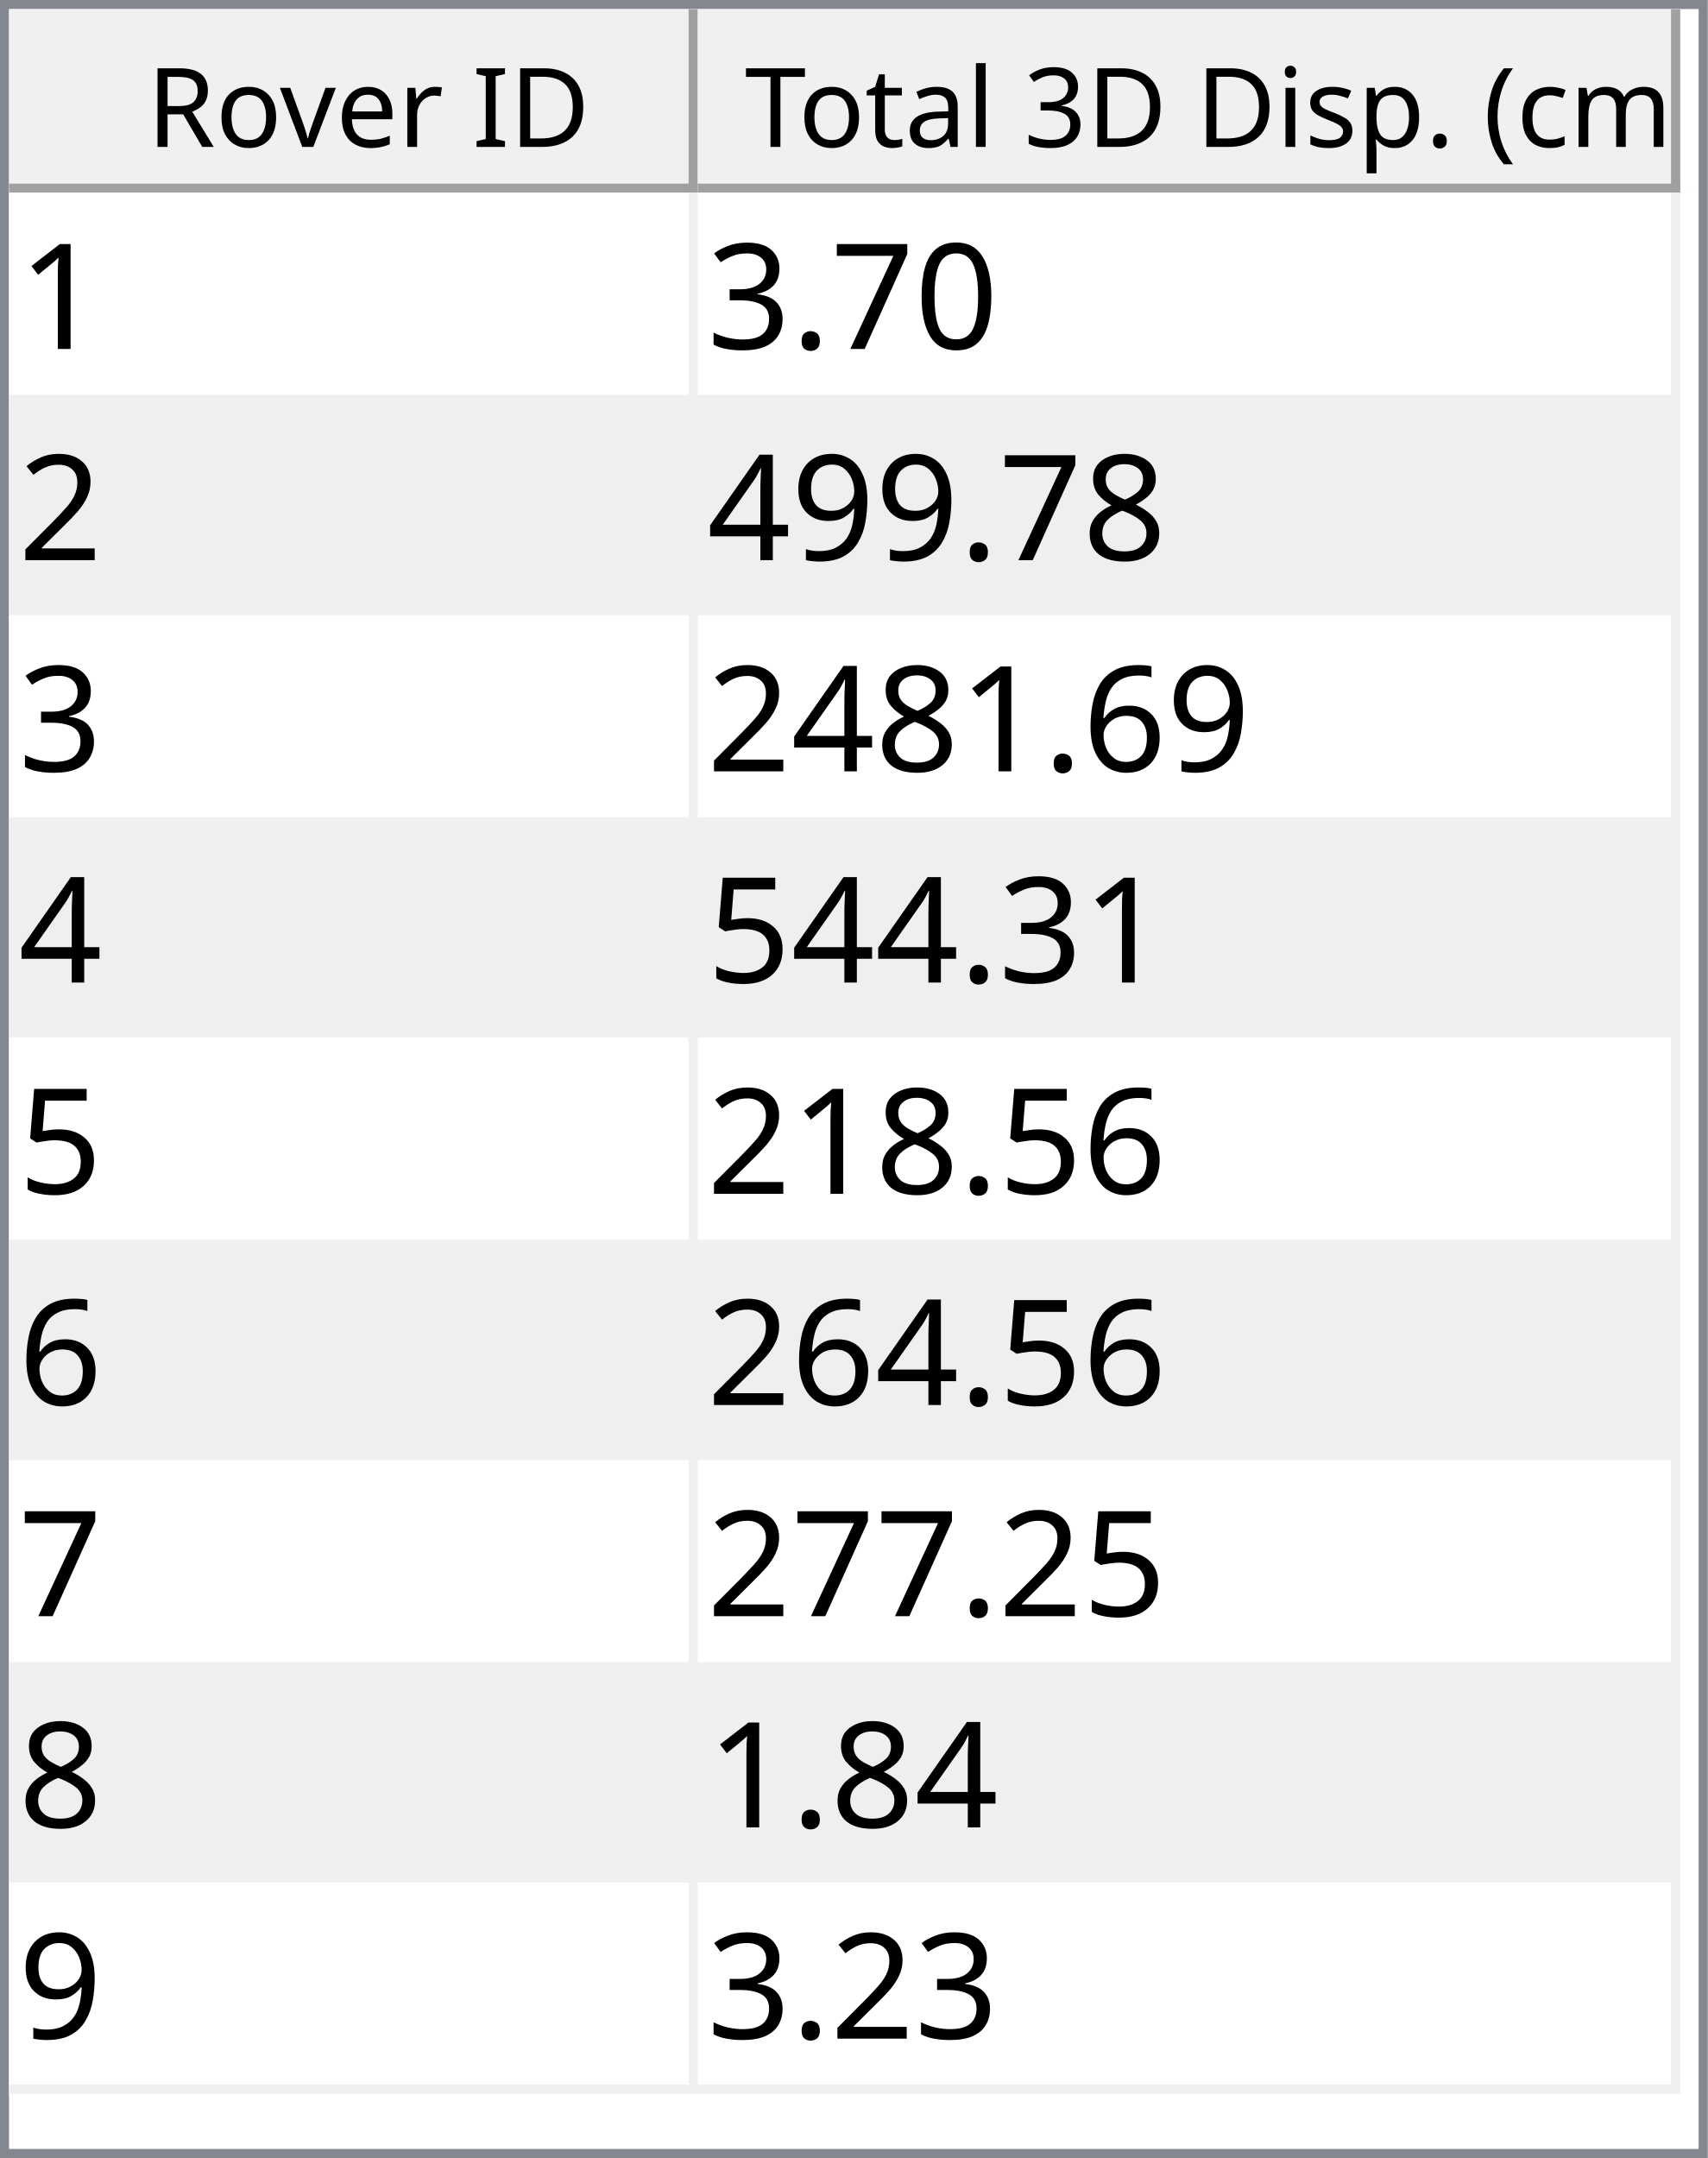
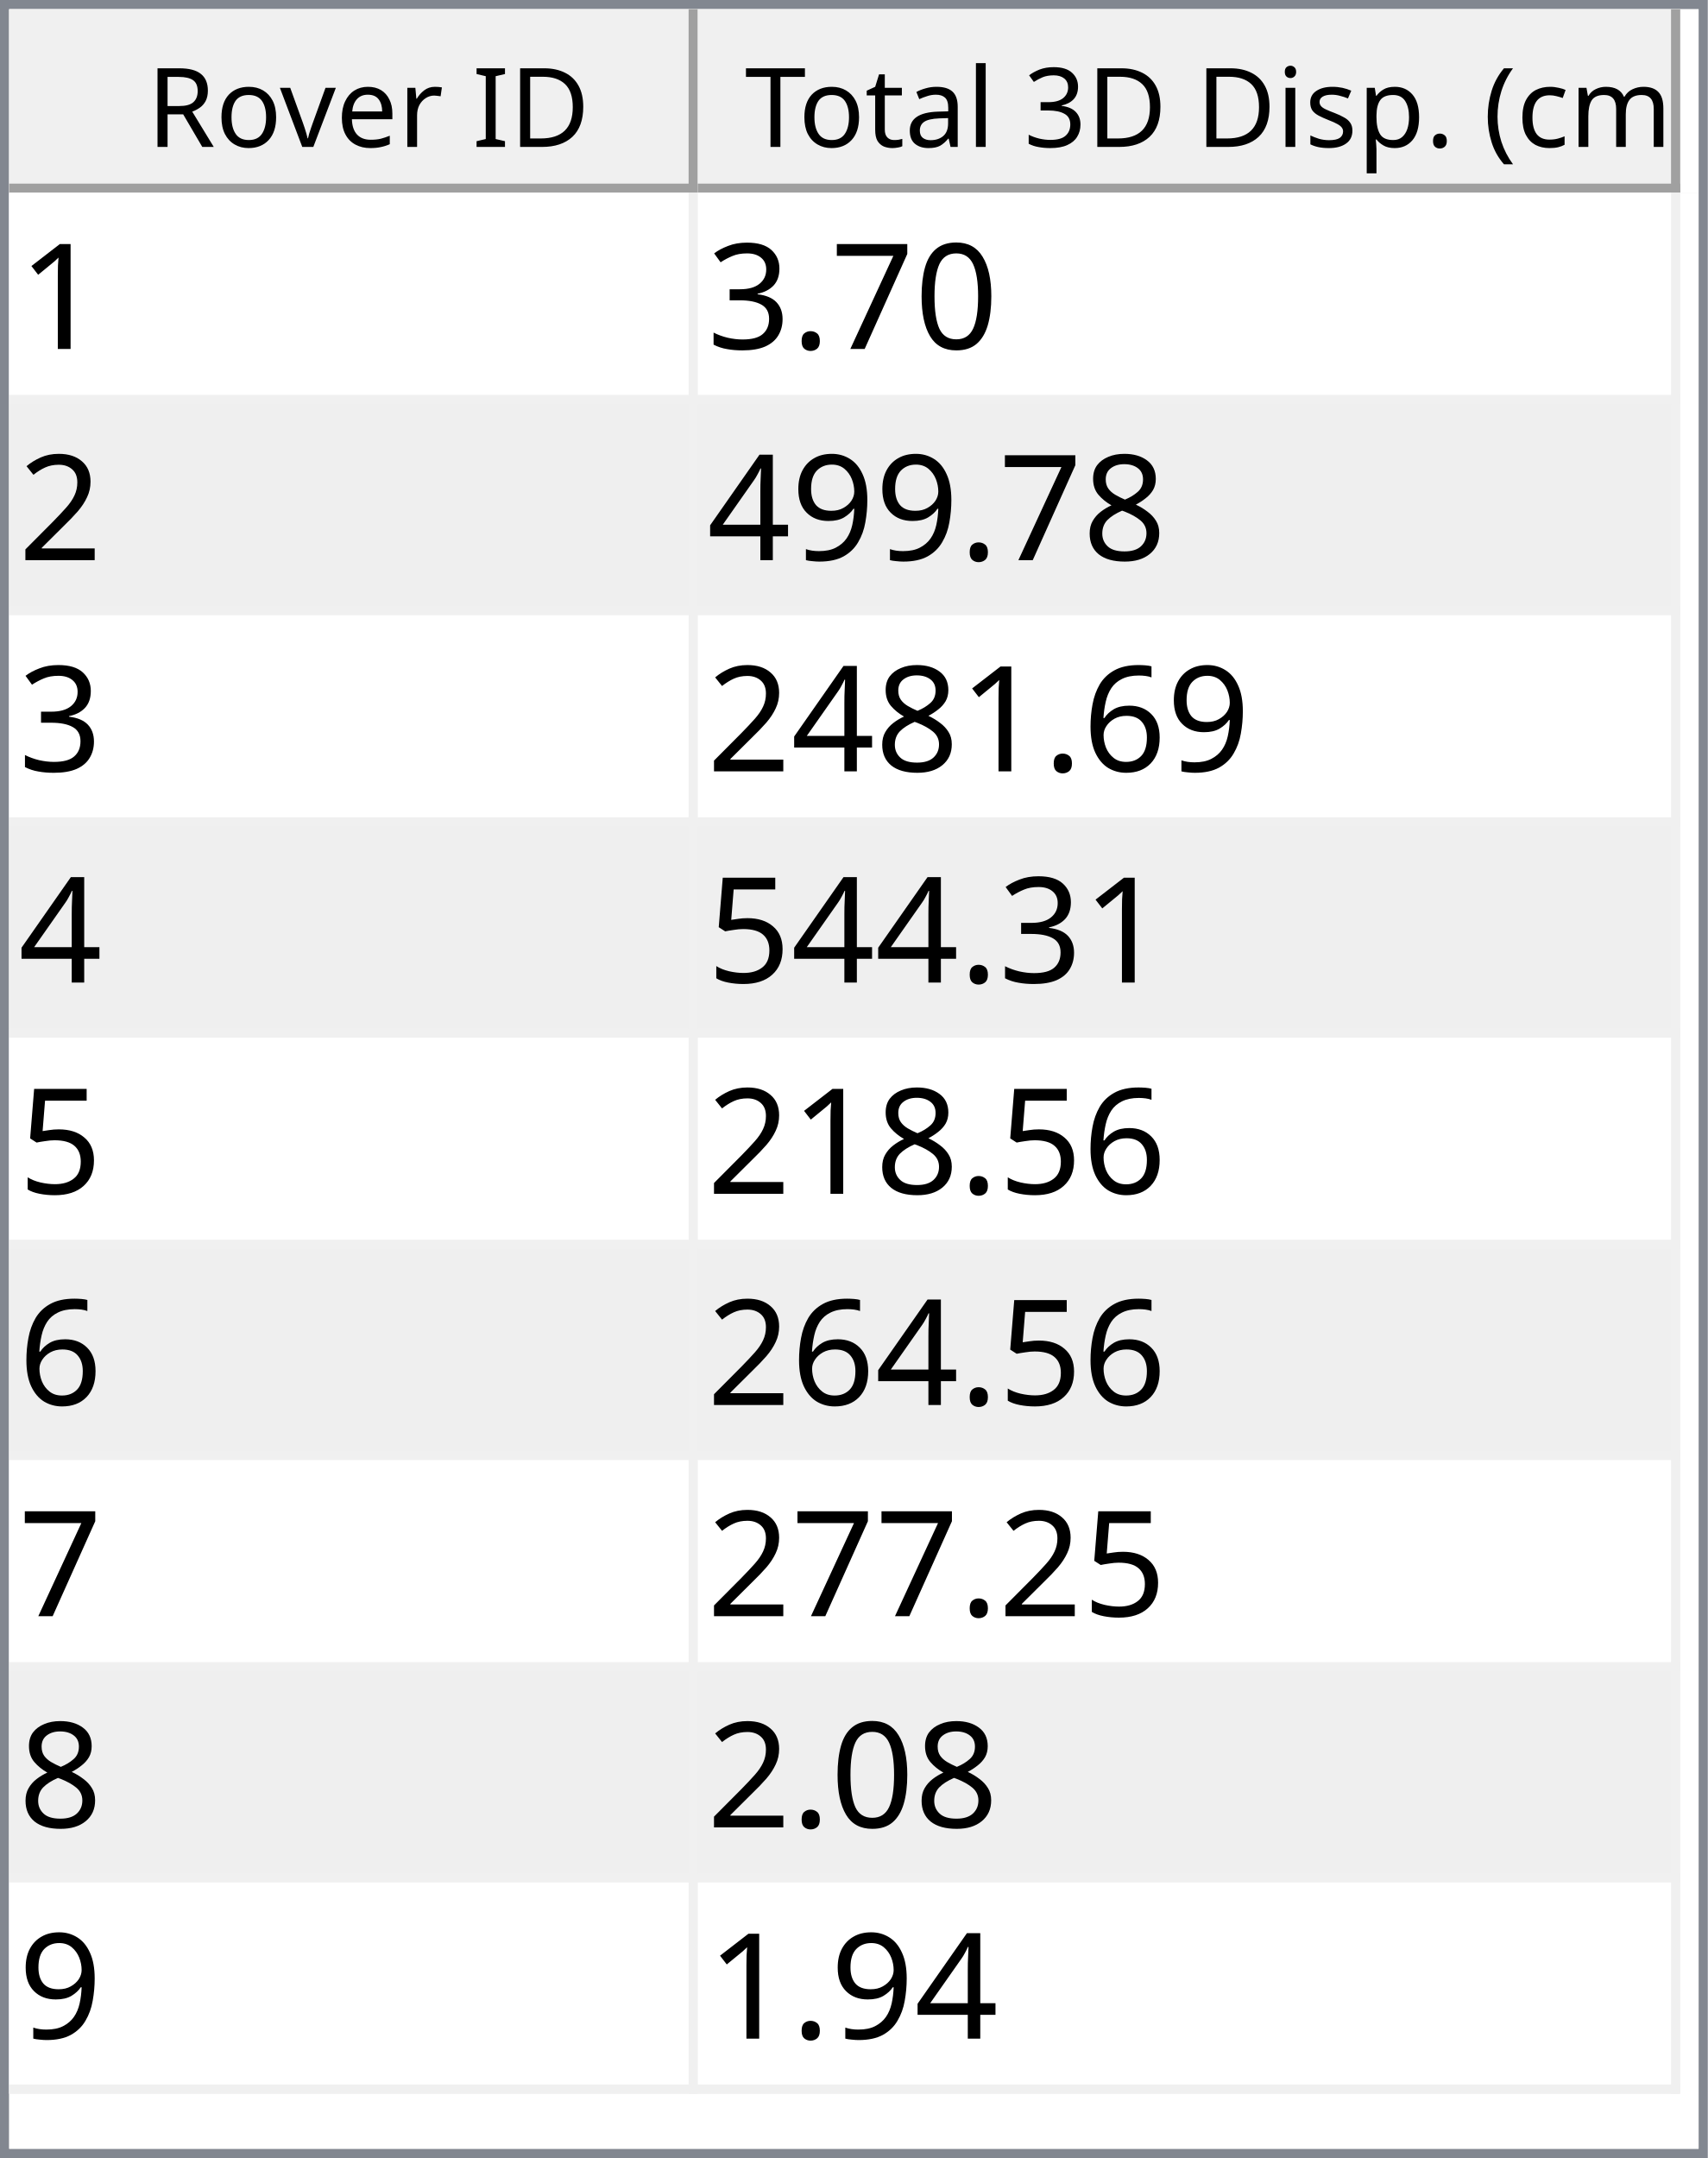
<svg xmlns="http://www.w3.org/2000/svg" style="fill-opacity:1; color-rendering:auto; color-interpolation:auto; text-rendering:auto; stroke:black; stroke-linecap:square; stroke-miterlimit:10; shape-rendering:auto; stroke-opacity:1; fill:black; stroke-dasharray:none; font-weight:normal; stroke-width:1; font-family:'Dialog'; font-style:normal; stroke-linejoin:miter; font-size:12px; stroke-dashoffset:0; image-rendering:auto;" width="186" height="235">
  <defs id="genericDefs" />
  <g>
    <defs id="defs1">
      <clipPath clipPathUnits="userSpaceOnUse" id="clipPath1">
        <path d="M0 0 L186 0 L186 235 L0 235 L0 0 Z" />
      </clipPath>
      <clipPath clipPathUnits="userSpaceOnUse" id="clipPath2">
        <path d="M0 0 L0 235 L186 235 L186 0 Z" />
      </clipPath>
      <clipPath clipPathUnits="userSpaceOnUse" id="clipPath3">
        <path d="M0 0 L0 20 L184 20 L184 0 Z" />
      </clipPath>
      <clipPath clipPathUnits="userSpaceOnUse" id="clipPath4">
        <path d="M0 0 L0 20 L75 20 L75 0 Z" />
      </clipPath>
      <clipPath clipPathUnits="userSpaceOnUse" id="clipPath5">
        <path d="M1 1 L1 19 L74 19 L74 1 Z" />
      </clipPath>
      <clipPath clipPathUnits="userSpaceOnUse" id="clipPath6">
        <path d="M0 0 L0 18 L73 18 L73 0 Z" />
      </clipPath>
      <clipPath clipPathUnits="userSpaceOnUse" id="clipPath7">
        <path d="M-0.5 -0.5 L-0.5 19.5 L74.5 19.5 L74.5 -0.5 Z" />
      </clipPath>
      <clipPath clipPathUnits="userSpaceOnUse" id="clipPath8">
        <path d="M0 0 L0 20 L107 20 L107 0 Z" />
      </clipPath>
      <clipPath clipPathUnits="userSpaceOnUse" id="clipPath9">
        <path d="M1 1 L1 19 L106 19 L106 1 Z" />
      </clipPath>
      <clipPath clipPathUnits="userSpaceOnUse" id="clipPath10">
        <path d="M0 0 L0 18 L105 18 L105 0 Z" />
      </clipPath>
      <clipPath clipPathUnits="userSpaceOnUse" id="clipPath11">
        <path d="M-0.5 -0.5 L-0.5 19.5 L106.5 19.5 L106.5 -0.5 Z" />
      </clipPath>
      <clipPath clipPathUnits="userSpaceOnUse" id="clipPath12">
        <path d="M0 0 L0 213 L184 213 L184 0 Z" />
      </clipPath>
      <clipPath clipPathUnits="userSpaceOnUse" id="clipPath13">
        <path d="M0 0 L0 207 L182 207 L182 0 Z" />
      </clipPath>
      <clipPath clipPathUnits="userSpaceOnUse" id="clipPath14">
        <path d="M-0.5 -0.5 L-0.5 206.5 L181.5 206.5 L181.5 -0.5 Z" />
      </clipPath>
      <clipPath clipPathUnits="userSpaceOnUse" id="clipPath15">
        <path d="M0 0 L0 22 L74 22 L74 0 Z" />
      </clipPath>
      <clipPath clipPathUnits="userSpaceOnUse" id="clipPath16">
        <path d="M0 0 L0 22 L106 22 L106 0 Z" />
      </clipPath>
      <font horiz-adv-x="64.551" id="font1">
        <font-face ascent="107.91" descent="25.098" units-per-em="100" style="font-style:normal; font-family:Segoe UI; font-weight:normal;" />
        <missing-glyph horiz-adv-x="64.551" d="M8.109 0 L8.109 68.266 L56.453 68.266 L56.453 0 L8.109 0 ZM15.328 7.234 L49.219 7.234 L49.219 61.031 L15.328 61.031 L15.328 7.234 Z" />
        <glyph unicode="D" horiz-adv-x="70.117" d="M9.188 0 L9.188 70.016 L28.516 70.016 Q65.531 70.016 65.531 35.891 Q65.531 19.672 55.25 9.836 Q44.969 0 27.734 0 L9.188 0 ZM17.391 62.594 L17.391 7.422 L27.828 7.422 Q41.609 7.422 49.273 14.797 Q56.938 22.172 56.938 35.688 Q56.938 62.594 28.328 62.594 L17.391 62.594 Z" />
        <glyph unicode="I" horiz-adv-x="26.611" d="M17.391 0 L9.188 0 L9.188 70.016 L17.391 70.016 L17.391 0 Z" />
        <glyph unicode=" " horiz-adv-x="27.393" d="" />
        <glyph unicode="r" horiz-adv-x="34.766" d="M34.188 41.891 Q32.078 43.5 28.125 43.5 Q23 43.5 19.555 38.672 Q16.109 33.844 16.109 25.484 L16.109 0 L8.109 0 L8.109 50 L16.109 50 L16.109 39.703 L16.312 39.703 Q18.016 44.969 21.531 47.922 Q25.047 50.875 29.391 50.875 Q32.516 50.875 34.188 50.203 L34.188 41.891 Z" />
        <glyph unicode="e" horiz-adv-x="52.295" d="M48.297 23 L12.984 23 Q13.188 14.656 17.484 10.109 Q21.781 5.562 29.297 5.562 Q37.75 5.562 44.828 11.141 L44.828 3.609 Q38.234 -1.172 27.391 -1.172 Q16.797 -1.172 10.742 5.641 Q4.688 12.453 4.688 24.812 Q4.688 36.469 11.305 43.82 Q17.922 51.172 27.734 51.172 Q37.547 51.172 42.922 44.828 Q48.297 38.484 48.297 27.203 L48.297 23 ZM40.094 29.781 Q40.047 36.719 36.75 40.578 Q33.453 44.438 27.594 44.438 Q21.922 44.438 17.969 40.383 Q14.016 36.328 13.094 29.781 L40.094 29.781 Z" />
        <glyph unicode="v" horiz-adv-x="47.9" d="M47.406 50 L27.484 0 L19.625 0 L0.688 50 L9.469 50 L22.172 13.672 Q23.578 9.672 23.922 6.688 L24.125 6.688 Q24.609 10.453 25.688 13.484 L38.969 50 L47.406 50 Z" />
        <glyph unicode="o" horiz-adv-x="58.594" d="M29 -1.172 Q17.922 -1.172 11.305 5.836 Q4.688 12.844 4.688 24.422 Q4.688 37.016 11.57 44.094 Q18.453 51.172 30.172 51.172 Q41.359 51.172 47.633 44.289 Q53.906 37.406 53.906 25.203 Q53.906 13.234 47.141 6.031 Q40.375 -1.172 29 -1.172 ZM29.594 44.438 Q21.875 44.438 17.383 39.188 Q12.891 33.938 12.891 24.703 Q12.891 15.828 17.43 10.695 Q21.969 5.562 29.594 5.562 Q37.359 5.562 41.531 10.594 Q45.703 15.625 45.703 24.906 Q45.703 34.281 41.531 39.359 Q37.359 44.438 29.594 44.438 Z" />
        <glyph unicode="R" horiz-adv-x="59.814" d="M59.375 0 L49.609 0 L37.891 19.625 Q36.281 22.359 34.766 24.289 Q33.25 26.219 31.664 27.438 Q30.078 28.656 28.25 29.219 Q26.422 29.781 24.125 29.781 L17.391 29.781 L17.391 0 L9.188 0 L9.188 70.016 L30.078 70.016 Q34.672 70.016 38.555 68.867 Q42.438 67.719 45.289 65.375 Q48.141 63.031 49.758 59.547 Q51.375 56.062 51.375 51.375 Q51.375 47.703 50.273 44.656 Q49.172 41.609 47.148 39.211 Q45.125 36.812 42.266 35.133 Q39.406 33.453 35.844 32.516 L35.844 32.328 Q37.594 31.547 38.891 30.547 Q40.188 29.547 41.359 28.18 Q42.531 26.812 43.68 25.078 Q44.828 23.344 46.234 21.047 L59.375 0 ZM17.391 62.594 L17.391 37.203 L28.516 37.203 Q31.594 37.203 34.203 38.133 Q36.812 39.062 38.719 40.797 Q40.625 42.531 41.703 45.047 Q42.781 47.562 42.781 50.688 Q42.781 56.297 39.141 59.445 Q35.5 62.594 28.609 62.594 L17.391 62.594 Z" />
        <glyph unicode=")" horiz-adv-x="30.176" d="M8.297 -15.922 L1.172 -15.922 Q16.406 2.344 16.406 26.812 Q16.406 51.469 1.078 70.016 L8.297 70.016 Q23.531 52.156 23.531 26.703 Q23.531 1.375 8.297 -15.922 Z" />
        <glyph unicode="m" horiz-adv-x="86.133" d="M79.109 0 L71.094 0 L71.094 28.719 Q71.094 37.016 68.531 40.727 Q65.969 44.438 59.906 44.438 Q54.781 44.438 51.195 39.75 Q47.609 35.062 47.609 28.516 L47.609 0 L39.594 0 L39.594 29.688 Q39.594 44.438 28.219 44.438 Q22.953 44.438 19.531 40.016 Q16.109 35.594 16.109 28.516 L16.109 0 L8.109 0 L8.109 50 L16.109 50 L16.109 42.094 L16.312 42.094 Q21.625 51.172 31.844 51.172 Q36.969 51.172 40.773 48.312 Q44.578 45.453 46 40.828 Q51.562 51.172 62.594 51.172 Q79.109 51.172 79.109 30.812 L79.109 0 Z" />
        <glyph unicode="c" horiz-adv-x="46.191" d="M42.188 2.297 Q36.422 -1.172 28.516 -1.172 Q17.828 -1.172 11.258 5.789 Q4.688 12.75 4.688 23.828 Q4.688 36.188 11.766 43.68 Q18.844 51.172 30.672 51.172 Q37.25 51.172 42.281 48.734 L42.281 40.531 Q36.719 44.438 30.375 44.438 Q22.703 44.438 17.797 38.945 Q12.891 33.453 12.891 24.516 Q12.891 15.719 17.508 10.641 Q22.125 5.562 29.891 5.562 Q36.422 5.562 42.188 9.906 L42.188 2.297 Z" />
        <glyph unicode="(" horiz-adv-x="30.176" d="M29.109 -15.922 L21.969 -15.922 Q6.844 1.375 6.844 26.703 Q6.844 52.156 21.969 70.016 L29.203 70.016 Q13.875 51.469 13.875 26.812 Q13.875 2.344 29.109 -15.922 Z" />
        <glyph unicode="." horiz-adv-x="21.68" d="M10.891 -1.078 Q8.641 -1.078 7.055 0.539 Q5.469 2.156 5.469 4.391 Q5.469 6.641 7.055 8.273 Q8.641 9.906 10.891 9.906 Q13.188 9.906 14.797 8.273 Q16.406 6.641 16.406 4.391 Q16.406 2.156 14.797 0.539 Q13.188 -1.078 10.891 -1.078 Z" />
        <glyph unicode="p" horiz-adv-x="58.789" d="M16.312 7.234 L16.109 7.234 L16.109 -23 L8.109 -23 L8.109 50 L16.109 50 L16.109 41.219 L16.312 41.219 Q22.219 51.172 33.594 51.172 Q43.266 51.172 48.688 44.461 Q54.109 37.75 54.109 26.469 Q54.109 13.922 48 6.375 Q41.891 -1.172 31.297 -1.172 Q21.578 -1.172 16.312 7.234 ZM16.109 27.391 L16.109 20.406 Q16.109 14.203 20.141 9.883 Q24.172 5.562 30.375 5.562 Q37.641 5.562 41.773 11.133 Q45.906 16.703 45.906 26.609 Q45.906 34.969 42.047 39.703 Q38.188 44.438 31.594 44.438 Q24.609 44.438 20.359 39.578 Q16.109 34.719 16.109 27.391 Z" />
        <glyph unicode="s" horiz-adv-x="42.432" d="M5.078 1.812 L5.078 10.406 Q11.625 5.562 19.484 5.562 Q30.031 5.562 30.031 12.594 Q30.031 14.594 29.125 15.992 Q28.219 17.391 26.68 18.461 Q25.141 19.531 23.07 20.383 Q21 21.234 18.609 22.172 Q15.281 23.484 12.766 24.828 Q10.25 26.172 8.57 27.859 Q6.891 29.547 6.031 31.695 Q5.172 33.844 5.172 36.719 Q5.172 40.234 6.789 42.945 Q8.406 45.656 11.086 47.484 Q13.766 49.312 17.211 50.242 Q20.656 51.172 24.312 51.172 Q30.812 51.172 35.938 48.922 L35.938 40.828 Q30.422 44.438 23.25 44.438 Q21 44.438 19.195 43.922 Q17.391 43.406 16.094 42.477 Q14.797 41.547 14.086 40.258 Q13.375 38.969 13.375 37.406 Q13.375 35.453 14.086 34.133 Q14.797 32.812 16.164 31.789 Q17.531 30.766 19.484 29.938 Q21.438 29.109 23.922 28.125 Q27.25 26.859 29.883 25.516 Q32.516 24.172 34.375 22.484 Q36.234 20.797 37.234 18.602 Q38.234 16.406 38.234 13.375 Q38.234 9.672 36.602 6.938 Q34.969 4.203 32.234 2.398 Q29.5 0.594 25.93 -0.289 Q22.359 -1.172 18.453 -1.172 Q10.75 -1.172 5.078 1.812 Z" />
        <glyph unicode="i" horiz-adv-x="24.219" d="M12.203 62.703 Q10.062 62.703 8.547 64.164 Q7.031 65.625 7.031 67.875 Q7.031 70.125 8.547 71.609 Q10.062 73.094 12.203 73.094 Q14.406 73.094 15.945 71.609 Q17.484 70.125 17.484 67.875 Q17.484 65.719 15.945 64.211 Q14.406 62.703 12.203 62.703 ZM16.109 0 L8.109 0 L8.109 50 L16.109 50 L16.109 0 Z" />
        <glyph unicode="3" horiz-adv-x="53.906" d="M46.531 19.828 Q46.531 15.094 44.75 11.211 Q42.969 7.328 39.719 4.57 Q36.469 1.812 31.93 0.297 Q27.391 -1.219 21.922 -1.219 Q11.922 -1.219 6 2.594 L6 11.188 Q13.094 5.609 22.219 5.609 Q25.875 5.609 28.828 6.539 Q31.781 7.469 33.906 9.227 Q36.031 10.984 37.18 13.477 Q38.328 15.969 38.328 19.094 Q38.328 32.812 18.797 32.812 L12.984 32.812 L12.984 39.594 L18.5 39.594 Q35.797 39.594 35.797 52.484 Q35.797 64.406 22.609 64.406 Q15.188 64.406 8.688 59.422 L8.688 67.188 Q15.375 71.188 24.609 71.188 Q29 71.188 32.57 69.969 Q36.141 68.75 38.68 66.555 Q41.219 64.359 42.609 61.281 Q44 58.203 44 54.5 Q44 40.672 30.031 36.719 L30.031 36.531 Q33.594 36.141 36.625 34.797 Q39.656 33.453 41.852 31.305 Q44.047 29.156 45.289 26.25 Q46.531 23.344 46.531 19.828 Z" />
        <glyph unicode="l" horiz-adv-x="24.219" d="M16.109 0 L8.109 0 L8.109 74.031 L16.109 74.031 L16.109 0 Z" />
        <glyph unicode="a" horiz-adv-x="50.879" d="M43.891 0 L35.891 0 L35.891 7.812 L35.688 7.812 Q30.469 -1.172 20.312 -1.172 Q12.844 -1.172 8.617 2.781 Q4.391 6.734 4.391 13.281 Q4.391 27.297 20.906 29.594 L35.891 31.688 Q35.891 44.438 25.594 44.438 Q16.547 44.438 9.281 38.281 L9.281 46.484 Q16.656 51.172 26.266 51.172 Q43.891 51.172 43.891 32.516 L43.891 0 ZM35.891 25.297 L23.828 23.641 Q18.266 22.859 15.43 20.875 Q12.594 18.891 12.594 13.875 Q12.594 10.203 15.211 7.883 Q17.828 5.562 22.172 5.562 Q28.125 5.562 32.008 9.742 Q35.891 13.922 35.891 20.312 L35.891 25.297 Z" />
        <glyph unicode="t" horiz-adv-x="33.887" d="M31.297 0.484 Q28.469 -1.078 23.828 -1.078 Q10.688 -1.078 10.688 13.578 L10.688 43.172 L2.094 43.172 L2.094 50 L10.688 50 L10.688 62.203 L18.703 64.797 L18.703 50 L31.297 50 L31.297 43.172 L18.703 43.172 L18.703 14.984 Q18.703 9.969 20.414 7.82 Q22.125 5.672 26.078 5.672 Q29.109 5.672 31.297 7.328 L31.297 0.484 Z" />
        <glyph unicode="T" horiz-adv-x="52.393" d="M50.594 62.594 L30.375 62.594 L30.375 0 L22.172 0 L22.172 62.594 L2 62.594 L2 70.016 L50.594 70.016 L50.594 62.594 Z" />
      </font>
      <font horiz-adv-x="75.0" id="font2">
        <font-face ascent="100.537" descent="21.973" units-per-em="100" style="font-style:normal; font-family:sans-serif; font-weight:normal;" />
        <missing-glyph horiz-adv-x="75.0" d="M12.5 0 L12.5 62.5 L62.5 62.5 L62.5 0 L12.5 0 ZM14.062 1.562 L60.938 1.562 L60.938 60.938 L14.062 60.938 L14.062 1.562 Z" />
        <glyph unicode="1" horiz-adv-x="55.615" d="M37.25 0 L28.469 0 L28.469 56 Q25.297 52.984 20.141 49.953 Q14.984 46.922 10.891 45.406 L10.891 53.906 Q18.266 57.375 23.781 62.305 Q29.297 67.234 31.594 71.875 L37.25 71.875 L37.25 0 Z" />
        <glyph unicode="0" horiz-adv-x="55.615" d="M4.156 35.297 Q4.156 48 6.766 55.742 Q9.375 63.484 14.523 67.68 Q19.672 71.875 27.484 71.875 Q33.25 71.875 37.594 69.555 Q41.938 67.234 44.773 62.867 Q47.609 58.5 49.219 52.227 Q50.828 45.953 50.828 35.297 Q50.828 22.703 48.242 14.969 Q45.656 7.234 40.508 3.008 Q35.359 -1.219 27.484 -1.219 Q17.141 -1.219 11.234 6.203 Q4.156 15.141 4.156 35.297 ZM13.188 35.297 Q13.188 17.672 17.312 11.836 Q21.438 6 27.484 6 Q33.547 6 37.672 11.859 Q41.797 17.719 41.797 35.297 Q41.797 52.984 37.672 58.789 Q33.547 64.594 27.391 64.594 Q21.344 64.594 17.719 59.469 Q13.188 52.938 13.188 35.297 Z" />
        <glyph unicode="7" horiz-adv-x="55.615" d="M4.734 62.203 L4.734 70.656 L51.078 70.656 L51.078 63.812 Q44.234 56.547 37.523 44.484 Q30.812 32.422 27.156 19.672 Q24.516 10.688 23.781 0 L14.75 0 Q14.891 8.453 18.062 20.414 Q21.234 32.375 27.172 43.484 Q33.109 54.594 39.797 62.203 L4.734 62.203 Z" />
        <glyph unicode="." horiz-adv-x="27.783" d="M9.078 0 L9.078 10.016 L19.094 10.016 L19.094 0 L9.078 0 Z" />
        <glyph unicode="3" horiz-adv-x="55.615" d="M4.203 18.891 L12.984 20.062 Q14.5 12.594 18.141 9.297 Q21.781 6 27 6 Q33.203 6 37.477 10.297 Q41.75 14.594 41.75 20.953 Q41.75 27 37.797 30.93 Q33.844 34.859 27.734 34.859 Q25.25 34.859 21.531 33.891 L22.516 41.609 Q23.391 41.5 23.922 41.5 Q29.547 41.5 34.039 44.43 Q38.531 47.359 38.531 53.469 Q38.531 58.297 35.258 61.477 Q31.984 64.656 26.812 64.656 Q21.688 64.656 18.266 61.43 Q14.844 58.203 13.875 51.766 L5.078 53.328 Q6.688 62.156 12.398 67.016 Q18.109 71.875 26.609 71.875 Q32.469 71.875 37.398 69.359 Q42.328 66.844 44.945 62.5 Q47.562 58.156 47.562 53.266 Q47.562 48.641 45.07 44.828 Q42.578 41.016 37.703 38.766 Q44.047 37.312 47.562 32.695 Q51.078 28.078 51.078 21.141 Q51.078 11.766 44.242 5.25 Q37.406 -1.266 26.953 -1.266 Q17.531 -1.266 11.305 4.352 Q5.078 9.969 4.203 18.891 Z" />
        <glyph unicode="2" horiz-adv-x="55.615" d="M50.344 8.453 L50.344 0 L3.031 0 Q2.938 3.172 4.047 6.109 Q5.859 10.938 9.836 15.625 Q13.812 20.312 21.344 26.469 Q33.016 36.031 37.117 41.625 Q41.219 47.219 41.219 52.203 Q41.219 57.422 37.477 61.008 Q33.734 64.594 27.734 64.594 Q21.391 64.594 17.578 60.789 Q13.766 56.984 13.719 50.25 L4.688 51.172 Q5.609 61.281 11.664 66.578 Q17.719 71.875 27.938 71.875 Q38.234 71.875 44.242 66.164 Q50.25 60.453 50.25 52 Q50.25 47.703 48.492 43.555 Q46.734 39.406 42.656 34.812 Q38.578 30.219 29.109 22.219 Q21.188 15.578 18.945 13.211 Q16.703 10.844 15.234 8.453 L50.344 8.453 Z" />
        <glyph unicode="8" horiz-adv-x="55.615" d="M17.672 38.812 Q12.203 40.828 9.57 44.539 Q6.938 48.25 6.938 53.422 Q6.938 61.234 12.555 66.555 Q18.172 71.875 27.484 71.875 Q36.859 71.875 42.578 66.43 Q48.297 60.984 48.297 53.172 Q48.297 48.188 45.68 44.508 Q43.062 40.828 37.75 38.812 Q44.344 36.672 47.781 31.883 Q51.219 27.094 51.219 20.453 Q51.219 11.281 44.727 5.031 Q38.234 -1.219 27.641 -1.219 Q17.047 -1.219 10.547 5.055 Q4.047 11.328 4.047 20.703 Q4.047 27.688 7.594 32.398 Q11.141 37.109 17.672 38.812 ZM15.922 53.719 Q15.922 48.641 19.195 45.414 Q22.469 42.188 27.688 42.188 Q32.766 42.188 36.016 45.383 Q39.266 48.578 39.266 53.219 Q39.266 58.062 35.914 61.359 Q32.562 64.656 27.594 64.656 Q22.562 64.656 19.242 61.43 Q15.922 58.203 15.922 53.719 ZM13.094 20.656 Q13.094 16.891 14.875 13.375 Q16.656 9.859 20.172 7.93 Q23.688 6 27.734 6 Q34.031 6 38.133 10.055 Q42.234 14.109 42.234 20.359 Q42.234 26.703 38.016 30.859 Q33.797 35.016 27.438 35.016 Q21.234 35.016 17.164 30.914 Q13.094 26.812 13.094 20.656 Z" />
        <glyph unicode="9" horiz-adv-x="55.615" d="M5.469 16.547 L13.922 17.328 Q14.984 11.375 18.016 8.688 Q21.047 6 25.781 6 Q29.828 6 32.883 7.859 Q35.938 9.719 37.891 12.82 Q39.844 15.922 41.164 21.195 Q42.484 26.469 42.484 31.938 Q42.484 32.516 42.438 33.688 Q39.797 29.5 35.234 26.883 Q30.672 24.266 25.344 24.266 Q16.453 24.266 10.305 30.711 Q4.156 37.156 4.156 47.703 Q4.156 58.594 10.578 65.234 Q17 71.875 26.656 71.875 Q33.641 71.875 39.43 68.117 Q45.219 64.359 48.219 57.398 Q51.219 50.438 51.219 37.25 Q51.219 23.531 48.242 15.406 Q45.266 7.281 39.383 3.031 Q33.5 -1.219 25.594 -1.219 Q17.188 -1.219 11.867 3.445 Q6.547 8.109 5.469 16.547 ZM41.453 48.141 Q41.453 55.719 37.43 60.156 Q33.406 64.594 27.734 64.594 Q21.875 64.594 17.531 59.812 Q13.188 55.031 13.188 47.406 Q13.188 40.578 17.312 36.305 Q21.438 32.031 27.484 32.031 Q33.594 32.031 37.523 36.305 Q41.453 40.578 41.453 48.141 Z" />
        <glyph unicode="4" horiz-adv-x="55.615" d="M32.328 0 L32.328 17.141 L1.266 17.141 L1.266 25.203 L33.938 71.578 L41.109 71.578 L41.109 25.203 L50.781 25.203 L50.781 17.141 L41.109 17.141 L41.109 0 L32.328 0 ZM32.328 25.203 L32.328 57.469 L9.906 25.203 L32.328 25.203 Z" />
        <glyph unicode="6" horiz-adv-x="55.615" d="M49.75 54.047 L41.016 53.375 Q39.844 58.547 37.703 60.891 Q34.125 64.656 28.906 64.656 Q24.703 64.656 21.531 62.312 Q17.391 59.281 14.992 53.469 Q12.594 47.656 12.5 36.922 Q15.672 41.75 20.266 44.094 Q24.859 46.438 29.891 46.438 Q38.672 46.438 44.852 39.969 Q51.031 33.5 51.031 23.25 Q51.031 16.5 48.125 10.719 Q45.219 4.938 40.141 1.859 Q35.062 -1.219 28.609 -1.219 Q17.625 -1.219 10.695 6.859 Q3.766 14.938 3.766 33.5 Q3.766 54.25 11.422 63.672 Q18.109 71.875 29.438 71.875 Q37.891 71.875 43.289 67.141 Q48.688 62.406 49.75 54.047 ZM13.875 23.188 Q13.875 18.656 15.797 14.508 Q17.719 10.359 21.188 8.18 Q24.656 6 28.469 6 Q34.031 6 38.039 10.492 Q42.047 14.984 42.047 22.703 Q42.047 30.125 38.086 34.398 Q34.125 38.672 28.125 38.672 Q22.172 38.672 18.023 34.398 Q13.875 30.125 13.875 23.188 Z" />
        <glyph unicode="5" horiz-adv-x="55.615" d="M4.156 18.75 L13.375 19.531 Q14.406 12.797 18.141 9.398 Q21.875 6 27.156 6 Q33.5 6 37.891 10.789 Q42.281 15.578 42.281 23.484 Q42.281 31 38.062 35.352 Q33.844 39.703 27 39.703 Q22.75 39.703 19.336 37.773 Q15.922 35.844 13.969 32.766 L5.719 33.844 L12.641 70.609 L48.25 70.609 L48.25 62.203 L19.672 62.203 L15.828 42.969 Q22.266 47.469 29.344 47.469 Q38.719 47.469 45.164 40.969 Q51.609 34.469 51.609 24.266 Q51.609 14.547 45.953 7.469 Q39.062 -1.219 27.156 -1.219 Q17.391 -1.219 11.211 4.25 Q5.031 9.719 4.156 18.75 Z" />
      </font>
    </defs>
    <g style="fill:white; stroke:white;">
      <rect x="0" y="0" width="186" style="clip-path:url(#clipPath1); stroke:none;" height="235" />
    </g>
    <g style="fill:white; text-rendering:optimizeSpeed; color-rendering:optimizeSpeed; image-rendering:optimizeSpeed; shape-rendering:crispEdges; stroke:white; color-interpolation:sRGB;">
      <rect x="0" width="186" height="235" y="0" style="stroke:none;" />
      <path style="stroke:none;" d="M0 235 L186 235 L186 0 L0 0 Z" />
    </g>
    <g style="fill:rgb(240,240,240); font-family:'Segoe UI'; stroke:rgb(240,240,240);">
      <rect x="0" y="0" width="186" style="clip-path:url(#clipPath2); stroke:none;" height="235" />
    </g>
    <g style="fill:rgb(130,135,144); font-family:'Segoe UI'; stroke:rgb(130,135,144);">
      <path d="M0 0 L186 0 L186 235 L0 235 L0 0 ZM1 1 L185 1 L185 234 L1 234 L1 1 Z" style="fill-rule:evenodd; clip-path:url(#clipPath2); stroke:none;" />
    </g>
    <g style="fill:white; font-family:'Segoe UI'; stroke:white;" transform="translate(1,1)">
      <rect x="0" y="0" width="184" style="clip-path:url(#clipPath3); stroke:none;" height="20" />
    </g>
    <g style="fill:rgb(240,240,240); font-family:'Segoe UI'; stroke:rgb(240,240,240);" transform="translate(1,1)">
      <rect x="0" y="0" width="75" style="clip-path:url(#clipPath4); stroke:none;" height="20" />
    </g>
    <g style="font-family:'Segoe UI';" transform="translate(2,2)">
      <text x="14" xml:space="preserve" y="14" style="clip-path:url(#clipPath6); stroke:none;">Rover ID</text>
    </g>
    <g style="fill:rgb(160,160,160); font-family:'Segoe UI'; stroke:rgb(160,160,160); stroke-linejoin:bevel;" transform="translate(1.5,1.5)">
      <line x1="74" x2="74" y1="0" style="fill:none; clip-path:url(#clipPath7);" y2="19" />
    </g>
    <g style="fill:rgb(160,160,160); font-family:'Segoe UI'; stroke:rgb(160,160,160); stroke-linejoin:bevel;" transform="matrix(1,0,0,1,1,1) translate(0.5,0.5)">
      <line x1="0" x2="74" y1="19" style="fill:none; clip-path:url(#clipPath7);" y2="19" />
    </g>
    <g style="fill:rgb(240,240,240); font-family:'Segoe UI'; stroke:rgb(240,240,240);" transform="translate(76,1)">
      <rect x="0" y="0" width="107" style="clip-path:url(#clipPath8); stroke:none;" height="20" />
    </g>
    <g style="font-family:'Segoe UI';" transform="translate(77,2)">
      <text x="1" xml:space="preserve" y="14" style="clip-path:url(#clipPath10); stroke:none;"> Total 3D Disp. (cm)</text>
    </g>
    <g style="fill:rgb(160,160,160); font-family:'Segoe UI'; stroke:rgb(160,160,160); stroke-linejoin:bevel;" transform="translate(76.5,1.5)">
      <line x1="106" x2="106" y1="0" style="fill:none; clip-path:url(#clipPath11);" y2="19" />
    </g>
    <g style="fill:rgb(160,160,160); font-family:'Segoe UI'; stroke:rgb(160,160,160); stroke-linejoin:bevel;" transform="matrix(1,0,0,1,76,1) translate(0.5,0.5)">
      <line x1="0" x2="106" y1="19" style="fill:none; clip-path:url(#clipPath11);" y2="19" />
    </g>
    <g style="fill:white; font-family:'Segoe UI'; stroke:white;" transform="translate(1,21)">
      <rect x="0" y="0" width="184" style="clip-path:url(#clipPath12); stroke:none;" height="213" />
    </g>
    <g style="fill:rgb(240,240,240); font-size:16px; font-family:sans-serif; stroke:rgb(240,240,240);" transform="translate(1,21)">
      <rect x="0" y="0" width="182" style="clip-path:url(#clipPath13); stroke:none;" height="207" />
      <line transform="translate(0.5,0.5)" x1="0" x2="181" y1="22" style="clip-path:url(#clipPath14); fill:none; stroke-linejoin:bevel;" y2="22" />
    </g>
    <g transform="matrix(1,0,0,1,1,21) translate(0.5,0.5)" style="fill:rgb(240,240,240); font-size:16px; font-family:sans-serif; stroke:rgb(240,240,240); stroke-linejoin:bevel;">
      <line x1="0" x2="181" y1="45" style="fill:none; clip-path:url(#clipPath14);" y2="45" />
    </g>
    <g transform="matrix(1,0,0,1,1,21) translate(0.5,0.5)" style="fill:rgb(240,240,240); font-size:16px; font-family:sans-serif; stroke:rgb(240,240,240); stroke-linejoin:bevel;">
      <line x1="0" x2="181" y1="68" style="fill:none; clip-path:url(#clipPath14);" y2="68" />
    </g>
    <g transform="matrix(1,0,0,1,1,21) translate(0.5,0.5)" style="fill:rgb(240,240,240); font-size:16px; font-family:sans-serif; stroke:rgb(240,240,240); stroke-linejoin:bevel;">
      <line x1="0" x2="181" y1="91" style="fill:none; clip-path:url(#clipPath14);" y2="91" />
    </g>
    <g transform="matrix(1,0,0,1,1,21) translate(0.5,0.5)" style="fill:rgb(240,240,240); font-size:16px; font-family:sans-serif; stroke:rgb(240,240,240); stroke-linejoin:bevel;">
      <line x1="0" x2="181" y1="114" style="fill:none; clip-path:url(#clipPath14);" y2="114" />
    </g>
    <g transform="matrix(1,0,0,1,1,21) translate(0.5,0.5)" style="fill:rgb(240,240,240); font-size:16px; font-family:sans-serif; stroke:rgb(240,240,240); stroke-linejoin:bevel;">
      <line x1="0" x2="181" y1="137" style="fill:none; clip-path:url(#clipPath14);" y2="137" />
    </g>
    <g transform="matrix(1,0,0,1,1,21) translate(0.5,0.5)" style="fill:rgb(240,240,240); font-size:16px; font-family:sans-serif; stroke:rgb(240,240,240); stroke-linejoin:bevel;">
      <line x1="0" x2="181" y1="160" style="fill:none; clip-path:url(#clipPath14);" y2="160" />
    </g>
    <g transform="matrix(1,0,0,1,1,21) translate(0.5,0.5)" style="fill:rgb(240,240,240); font-size:16px; font-family:sans-serif; stroke:rgb(240,240,240); stroke-linejoin:bevel;">
      <line x1="0" x2="181" y1="183" style="fill:none; clip-path:url(#clipPath14);" y2="183" />
    </g>
    <g transform="matrix(1,0,0,1,1,21) translate(0.5,0.5)" style="fill:rgb(240,240,240); font-size:16px; font-family:sans-serif; stroke:rgb(240,240,240); stroke-linejoin:bevel;">
      <line x1="0" x2="181" y1="206" style="fill:none; clip-path:url(#clipPath14);" y2="206" />
    </g>
    <g transform="matrix(1,0,0,1,1,21) translate(0.5,0.5)" style="fill:rgb(240,240,240); font-size:16px; font-family:sans-serif; stroke:rgb(240,240,240); stroke-linejoin:bevel;">
      <line x1="74" x2="74" y1="0" style="fill:none; clip-path:url(#clipPath14);" y2="206" />
    </g>
    <g transform="matrix(1,0,0,1,1,21) translate(0.5,0.5)" style="fill:rgb(240,240,240); font-size:16px; font-family:sans-serif; stroke:rgb(240,240,240); stroke-linejoin:bevel;">
      <line x1="181" x2="181" y1="0" style="fill:none; clip-path:url(#clipPath14);" y2="206" />
    </g>
    <g style="fill:white; font-size:16px; font-family:sans-serif; stroke:white;" transform="matrix(1,0,0,1,1,21)">
      <rect x="0" y="0" width="74" style="clip-path:url(#clipPath15); stroke:none;" height="22" />
      <text x="1" y="17" style="fill:black; clip-path:url(#clipPath15); stroke:none;" xml:space="preserve">1</text>
    </g>
    <g style="fill:white; font-size:16px; font-family:sans-serif; stroke:white;" transform="matrix(1,0,0,1,1,21) translate(75,0)">
      <rect x="0" y="0" width="106" style="clip-path:url(#clipPath16); stroke:none;" height="22" />
      <text x="1" y="17" style="fill:black; clip-path:url(#clipPath16); stroke:none;" xml:space="preserve">3.70</text>
    </g>
    <g style="fill:rgb(239,239,239); font-size:16px; font-family:sans-serif; stroke:rgb(239,239,239);" transform="matrix(1,0,0,1,1,21) translate(0,23)">
      <rect x="0" y="0" width="74" style="clip-path:url(#clipPath15); stroke:none;" height="22" />
      <text x="1" y="17" style="fill:black; clip-path:url(#clipPath15); stroke:none;" xml:space="preserve">2</text>
    </g>
    <g style="fill:rgb(239,239,239); font-size:16px; font-family:sans-serif; stroke:rgb(239,239,239);" transform="matrix(1,0,0,1,1,21) translate(75,23)">
      <rect x="0" y="0" width="106" style="clip-path:url(#clipPath16); stroke:none;" height="22" />
      <text x="1" y="17" style="fill:black; clip-path:url(#clipPath16); stroke:none;" xml:space="preserve">499.78</text>
    </g>
    <g style="fill:white; font-size:16px; font-family:sans-serif; stroke:white;" transform="matrix(1,0,0,1,1,21) translate(0,46)">
      <rect x="0" y="0" width="74" style="clip-path:url(#clipPath15); stroke:none;" height="22" />
      <text x="1" y="17" style="fill:black; clip-path:url(#clipPath15); stroke:none;" xml:space="preserve">3</text>
    </g>
    <g style="fill:white; font-size:16px; font-family:sans-serif; stroke:white;" transform="matrix(1,0,0,1,1,21) translate(75,46)">
      <rect x="0" y="0" width="106" style="clip-path:url(#clipPath16); stroke:none;" height="22" />
      <text x="1" y="17" style="fill:black; clip-path:url(#clipPath16); stroke:none;" xml:space="preserve">2481.69</text>
    </g>
    <g style="fill:rgb(239,239,239); font-size:16px; font-family:sans-serif; stroke:rgb(239,239,239);" transform="matrix(1,0,0,1,1,21) translate(0,69)">
      <rect x="0" y="0" width="74" style="clip-path:url(#clipPath15); stroke:none;" height="22" />
      <text x="1" y="17" style="fill:black; clip-path:url(#clipPath15); stroke:none;" xml:space="preserve">4</text>
    </g>
    <g style="fill:rgb(239,239,239); font-size:16px; font-family:sans-serif; stroke:rgb(239,239,239);" transform="matrix(1,0,0,1,1,21) translate(75,69)">
      <rect x="0" y="0" width="106" style="clip-path:url(#clipPath16); stroke:none;" height="22" />
      <text x="1" y="17" style="fill:black; clip-path:url(#clipPath16); stroke:none;" xml:space="preserve">544.31</text>
    </g>
    <g style="fill:white; font-size:16px; font-family:sans-serif; stroke:white;" transform="matrix(1,0,0,1,1,21) translate(0,92)">
      <rect x="0" y="0" width="74" style="clip-path:url(#clipPath15); stroke:none;" height="22" />
      <text x="1" y="17" style="fill:black; clip-path:url(#clipPath15); stroke:none;" xml:space="preserve">5</text>
    </g>
    <g style="fill:white; font-size:16px; font-family:sans-serif; stroke:white;" transform="matrix(1,0,0,1,1,21) translate(75,92)">
      <rect x="0" y="0" width="106" style="clip-path:url(#clipPath16); stroke:none;" height="22" />
      <text x="1" y="17" style="fill:black; clip-path:url(#clipPath16); stroke:none;" xml:space="preserve">218.56</text>
    </g>
    <g style="fill:rgb(239,239,239); font-size:16px; font-family:sans-serif; stroke:rgb(239,239,239);" transform="matrix(1,0,0,1,1,21) translate(0,115)">
      <rect x="0" y="0" width="74" style="clip-path:url(#clipPath15); stroke:none;" height="22" />
      <text x="1" y="17" style="fill:black; clip-path:url(#clipPath15); stroke:none;" xml:space="preserve">6</text>
    </g>
    <g style="fill:rgb(239,239,239); font-size:16px; font-family:sans-serif; stroke:rgb(239,239,239);" transform="matrix(1,0,0,1,1,21) translate(75,115)">
      <rect x="0" y="0" width="106" style="clip-path:url(#clipPath16); stroke:none;" height="22" />
      <text x="1" y="17" style="fill:black; clip-path:url(#clipPath16); stroke:none;" xml:space="preserve">264.56</text>
    </g>
    <g style="fill:white; font-size:16px; font-family:sans-serif; stroke:white;" transform="matrix(1,0,0,1,1,21) translate(0,138)">
      <rect x="0" y="0" width="74" style="clip-path:url(#clipPath15); stroke:none;" height="22" />
      <text x="1" y="17" style="fill:black; clip-path:url(#clipPath15); stroke:none;" xml:space="preserve">7</text>
    </g>
    <g style="fill:white; font-size:16px; font-family:sans-serif; stroke:white;" transform="matrix(1,0,0,1,1,21) translate(75,138)">
      <rect x="0" y="0" width="106" style="clip-path:url(#clipPath16); stroke:none;" height="22" />
      <text x="1" y="17" style="fill:black; clip-path:url(#clipPath16); stroke:none;" xml:space="preserve">277.25</text>
    </g>
    <g style="fill:rgb(239,239,239); font-size:16px; font-family:sans-serif; stroke:rgb(239,239,239);" transform="matrix(1,0,0,1,1,21) translate(0,161)">
      <rect x="0" y="0" width="74" style="clip-path:url(#clipPath15); stroke:none;" height="22" />
      <text x="1" y="17" style="fill:black; clip-path:url(#clipPath15); stroke:none;" xml:space="preserve">8</text>
    </g>
    <g style="fill:rgb(239,239,239); font-size:16px; font-family:sans-serif; stroke:rgb(239,239,239);" transform="matrix(1,0,0,1,1,21) translate(75,161)">
      <rect x="0" y="0" width="106" style="clip-path:url(#clipPath16); stroke:none;" height="22" />
-       <text x="1" y="17" style="fill:black; clip-path:url(#clipPath16); stroke:none;" xml:space="preserve">1.84</text>
+       <text x="1" y="17" style="fill:black; clip-path:url(#clipPath16); stroke:none;" xml:space="preserve">2.08</text>
    </g>
    <g style="fill:white; font-size:16px; font-family:sans-serif; stroke:white;" transform="matrix(1,0,0,1,1,21) translate(0,184)">
      <rect x="0" y="0" width="74" style="clip-path:url(#clipPath15); stroke:none;" height="22" />
      <text x="1" y="17" style="fill:black; clip-path:url(#clipPath15); stroke:none;" xml:space="preserve">9</text>
    </g>
    <g style="fill:white; font-size:16px; font-family:sans-serif; stroke:white;" transform="matrix(1,0,0,1,1,21) translate(75,184)">
      <rect x="0" y="0" width="106" style="clip-path:url(#clipPath16); stroke:none;" height="22" />
-       <text x="1" y="17" style="fill:black; clip-path:url(#clipPath16); stroke:none;" xml:space="preserve">3.23</text>
+       <text x="1" y="17" style="fill:black; clip-path:url(#clipPath16); stroke:none;" xml:space="preserve">1.94</text>
    </g>
  </g>
</svg>
